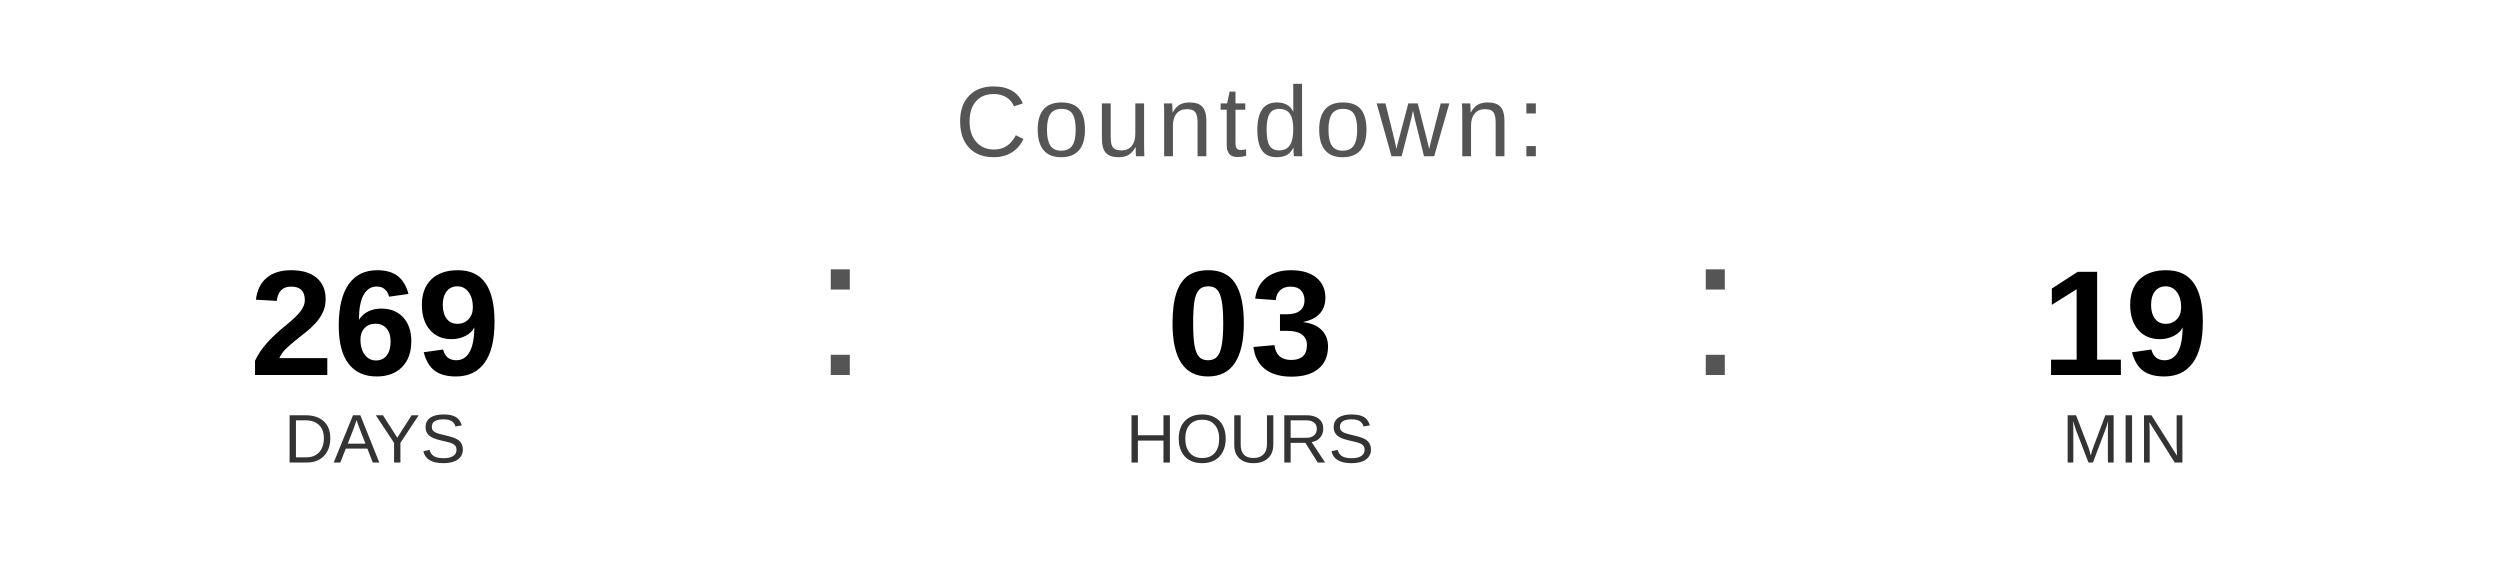
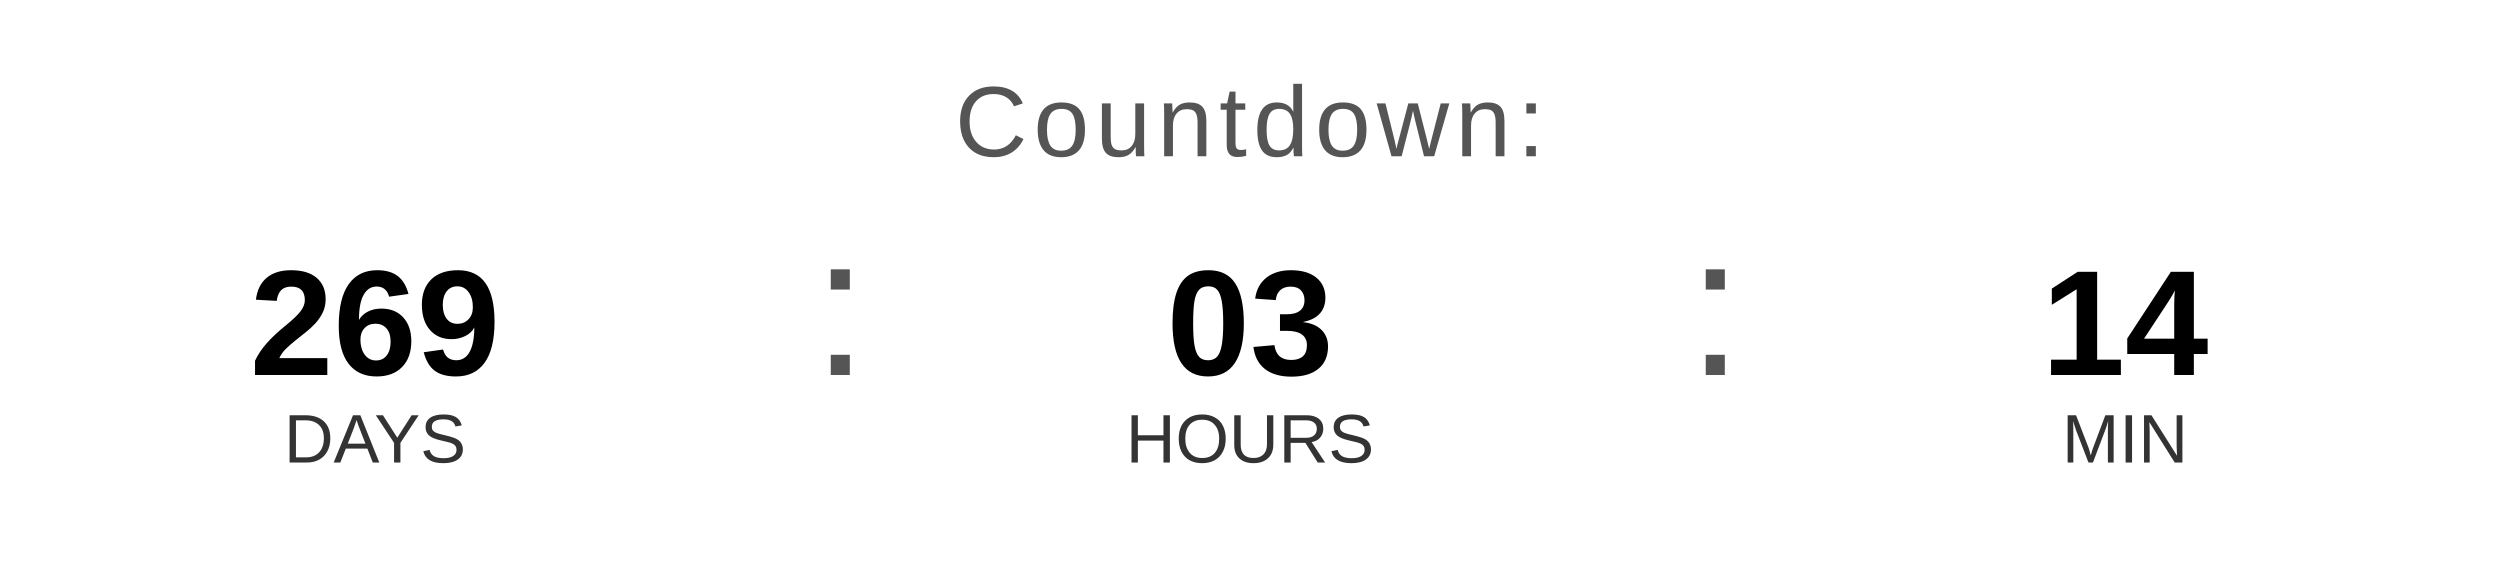
<svg xmlns="http://www.w3.org/2000/svg" width="400" height="90" viewBox="0 0 400 90">
  <text x="200" y="25" font-family="Arial, Helvetica, sans-serif" font-size="16" fill="#555555" text-anchor="middle" letter-spacing="1">
    Countdown:
  </text>
  <text x="60" y="60" font-family="Arial, Helvetica, sans-serif" font-size="24" font-weight="bold" fill="#000000" text-anchor="middle">269</text>
  <text x="60" y="74" font-family="Arial, Helvetica, sans-serif" font-size="11" fill="#333333" text-anchor="middle">DAYS</text>
  <text x="130" y="60" font-family="Arial, sans-serif" font-size="32" fill="#555555">:</text>
  <text x="200" y="60" font-family="Arial, Helvetica, sans-serif" font-size="24" font-weight="bold" fill="#000000" text-anchor="middle">03</text>
  <text x="200" y="74" font-family="Arial, Helvetica, sans-serif" font-size="11" fill="#333333" text-anchor="middle">HOURS</text>
  <text x="270" y="60" font-family="Arial, sans-serif" font-size="32" fill="#555555">:</text>
-   <text x="340" y="60" font-family="Arial, Helvetica, sans-serif" font-size="24" font-weight="bold" fill="#000000" text-anchor="middle">19</text>
+   <text x="340" y="60" font-family="Arial, Helvetica, sans-serif" font-size="24" font-weight="bold" fill="#000000" text-anchor="middle">14</text>
  <text x="340" y="74" font-family="Arial, Helvetica, sans-serif" font-size="11" fill="#333333" text-anchor="middle">MIN</text>
</svg>
